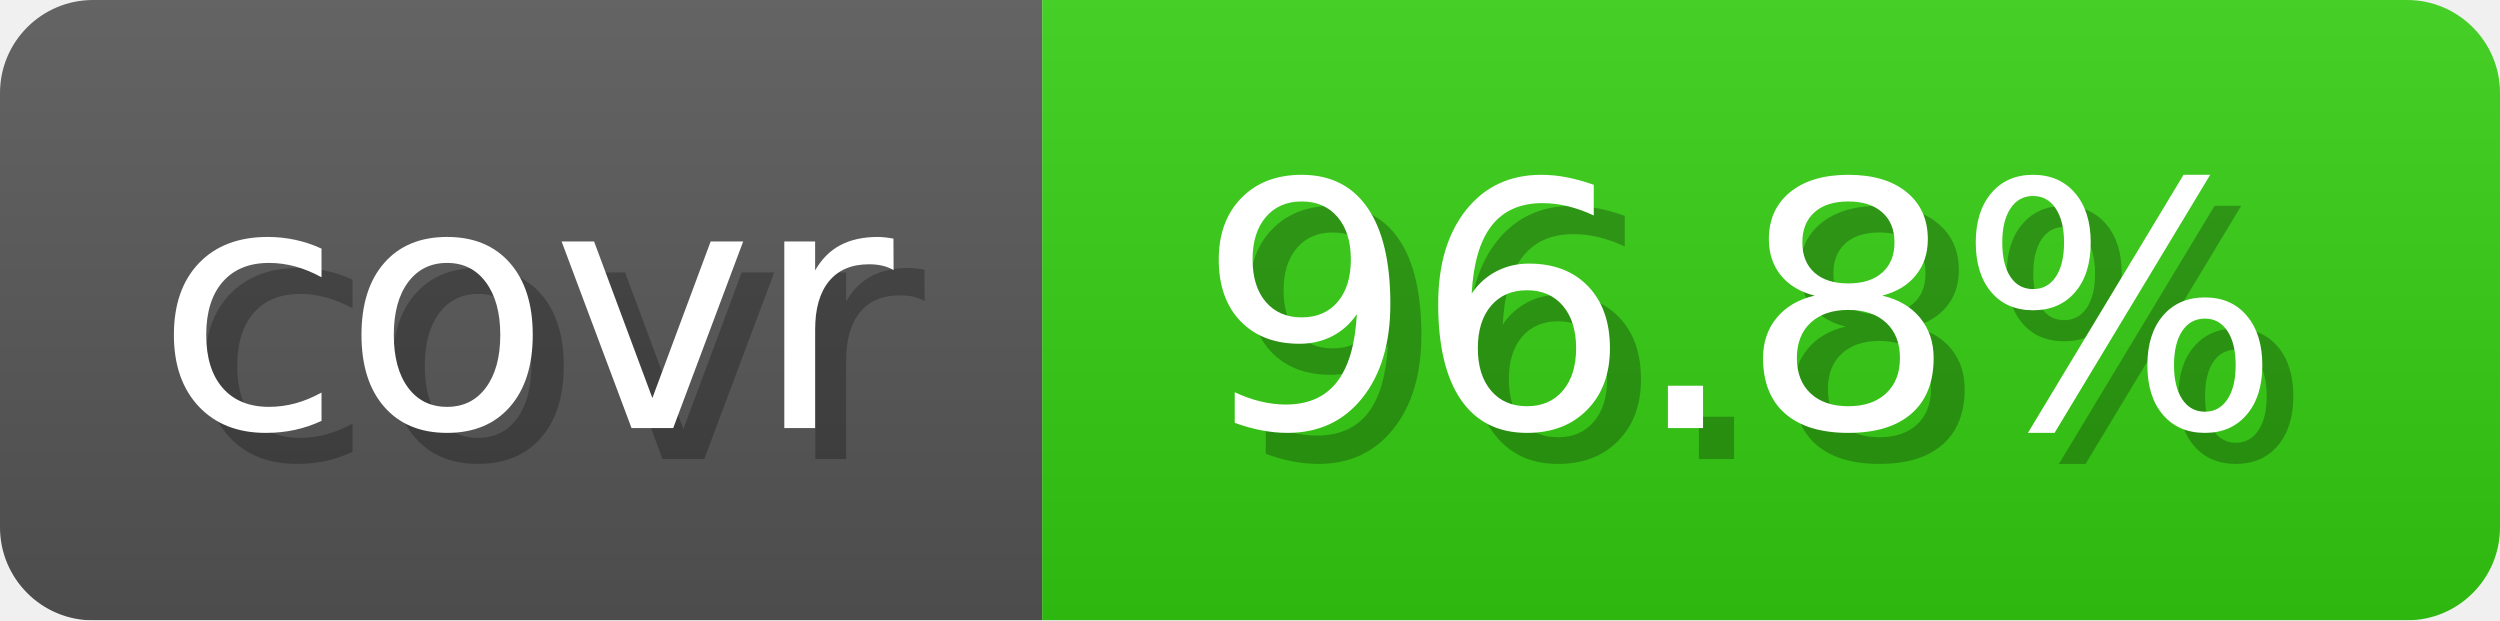
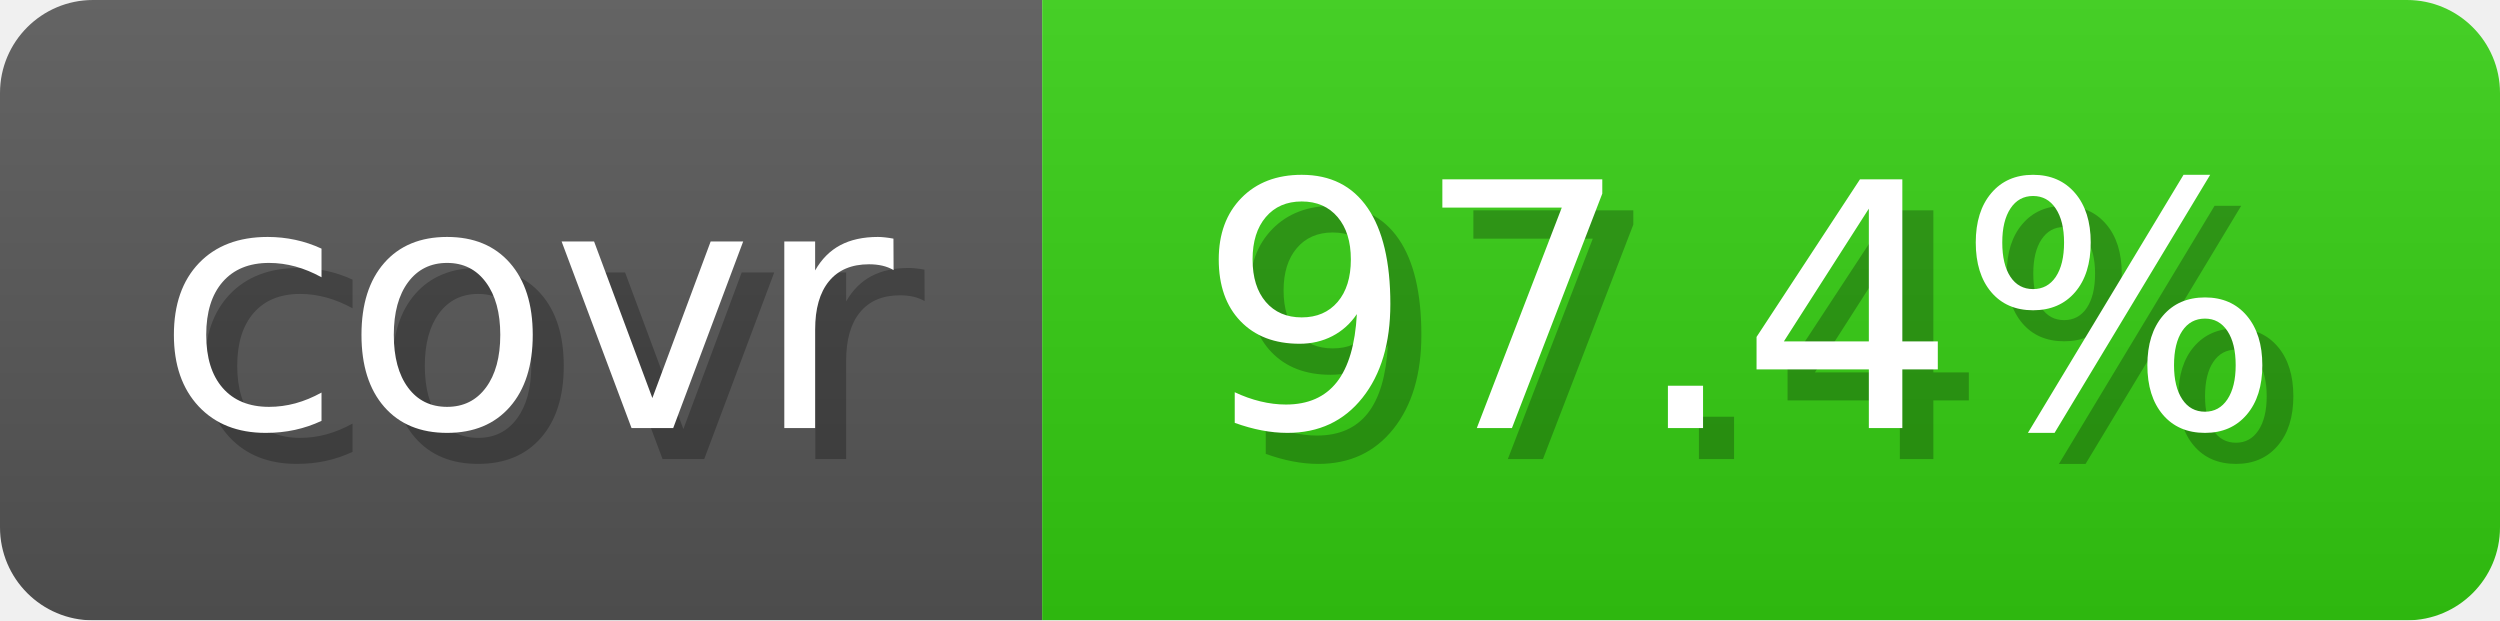
- <svg xmlns="http://www.w3.org/2000/svg" width="80.6" height="20" viewBox="0 0 806 200" role="img" aria-label="covr: 96.8%">
+ <svg xmlns="http://www.w3.org/2000/svg" width="80.6" height="20" viewBox="0 0 806 200" role="img" aria-label="covr: 97.4%">
  <linearGradient id="gradient" x2="0" y2="100%">
    <stop offset="0" stop-opacity=".1" stop-color="#EEE" />
    <stop offset="1" stop-opacity=".1" />
  </linearGradient>
  <mask id="round">
    <rect width="806" height="200" rx="30" fill="#FFF" />
  </mask>
  <g mask="url(#round)">
    <rect width="336" height="200" fill="#555" />
    <rect x="336" width="470" height="200" fill="#3C1" />
    <rect width="806" height="200" fill="url(#gradient)" />
  </g>
  <g aria-hidden="true" text-anchor="start" font-family="Verdana,DejaVu Sans,sans-serif" font-size="110">
    <text x="60" y="148" textLength="236" fill="#000" opacity="0.25">covr</text>
    <text x="50" y="138" textLength="236" fill="#fff">covr</text>
-     <text x="396" y="148" textLength="370" fill="#000" opacity="0.25">96.8%</text>
-     <text x="386" y="138" textLength="370" fill="#fff">96.8%</text>
+     <text x="396" y="148" textLength="370" fill="#000" opacity="0.25">97.4%</text>
+     <text x="386" y="138" textLength="370" fill="#fff">97.4%</text>
  </g>
</svg>
